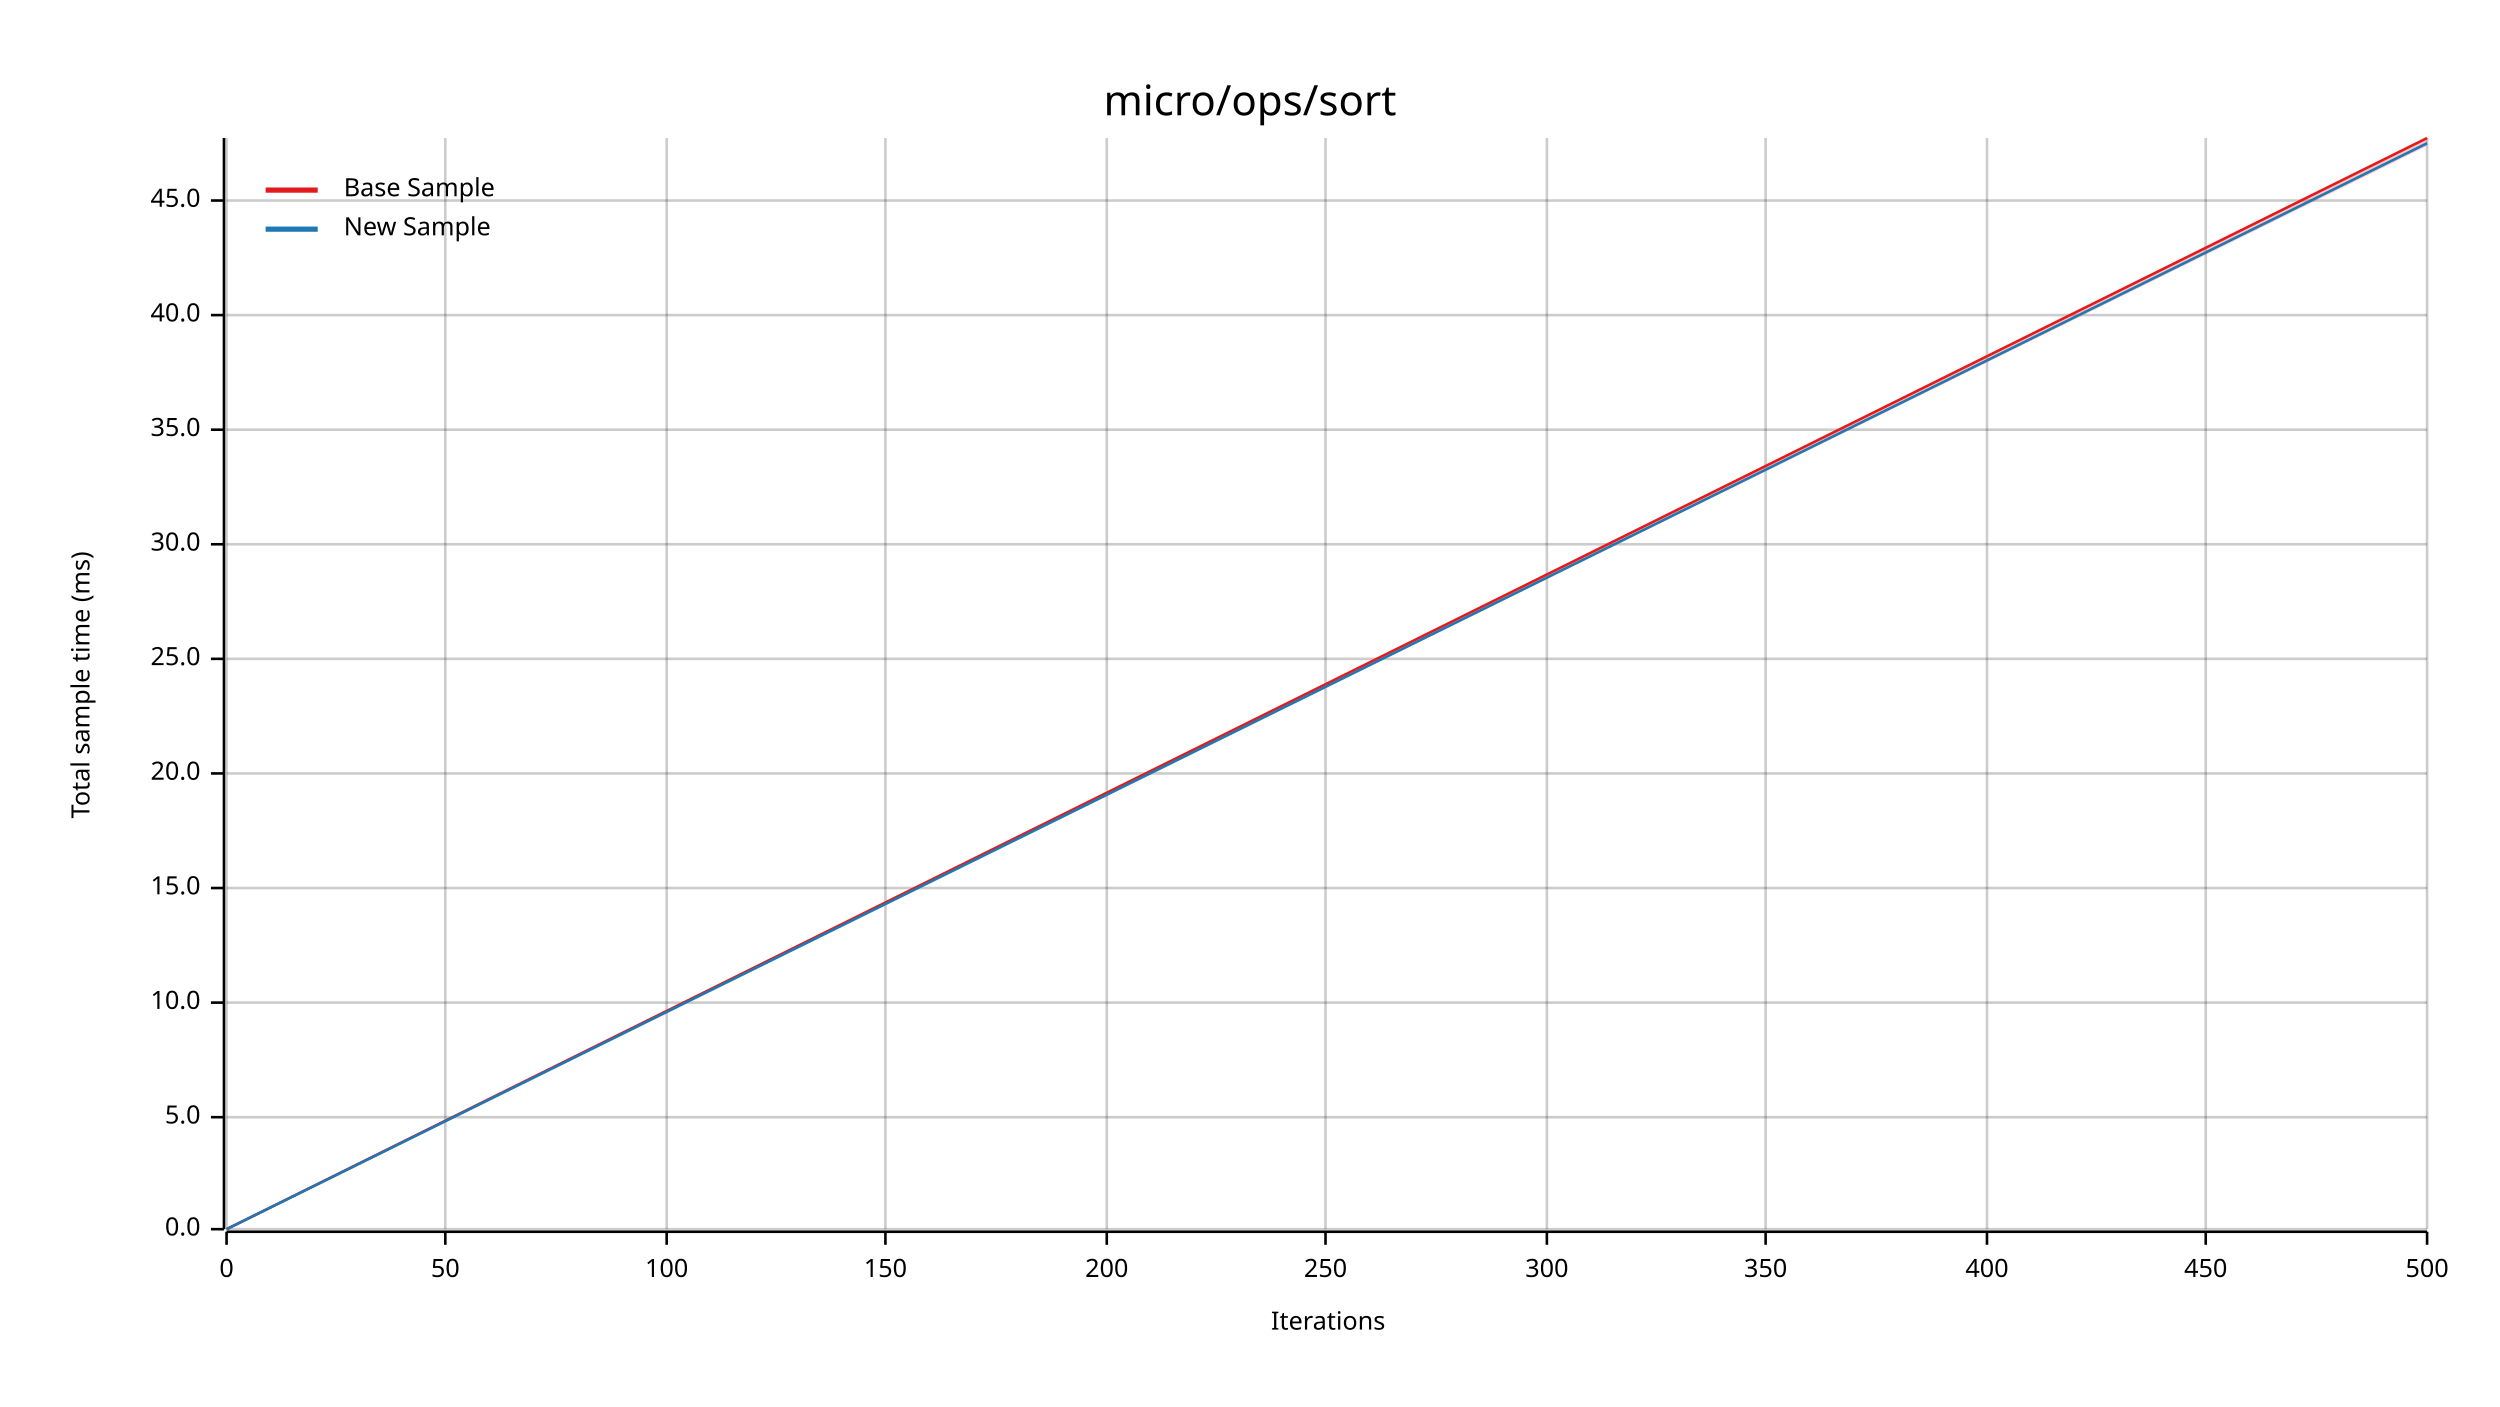
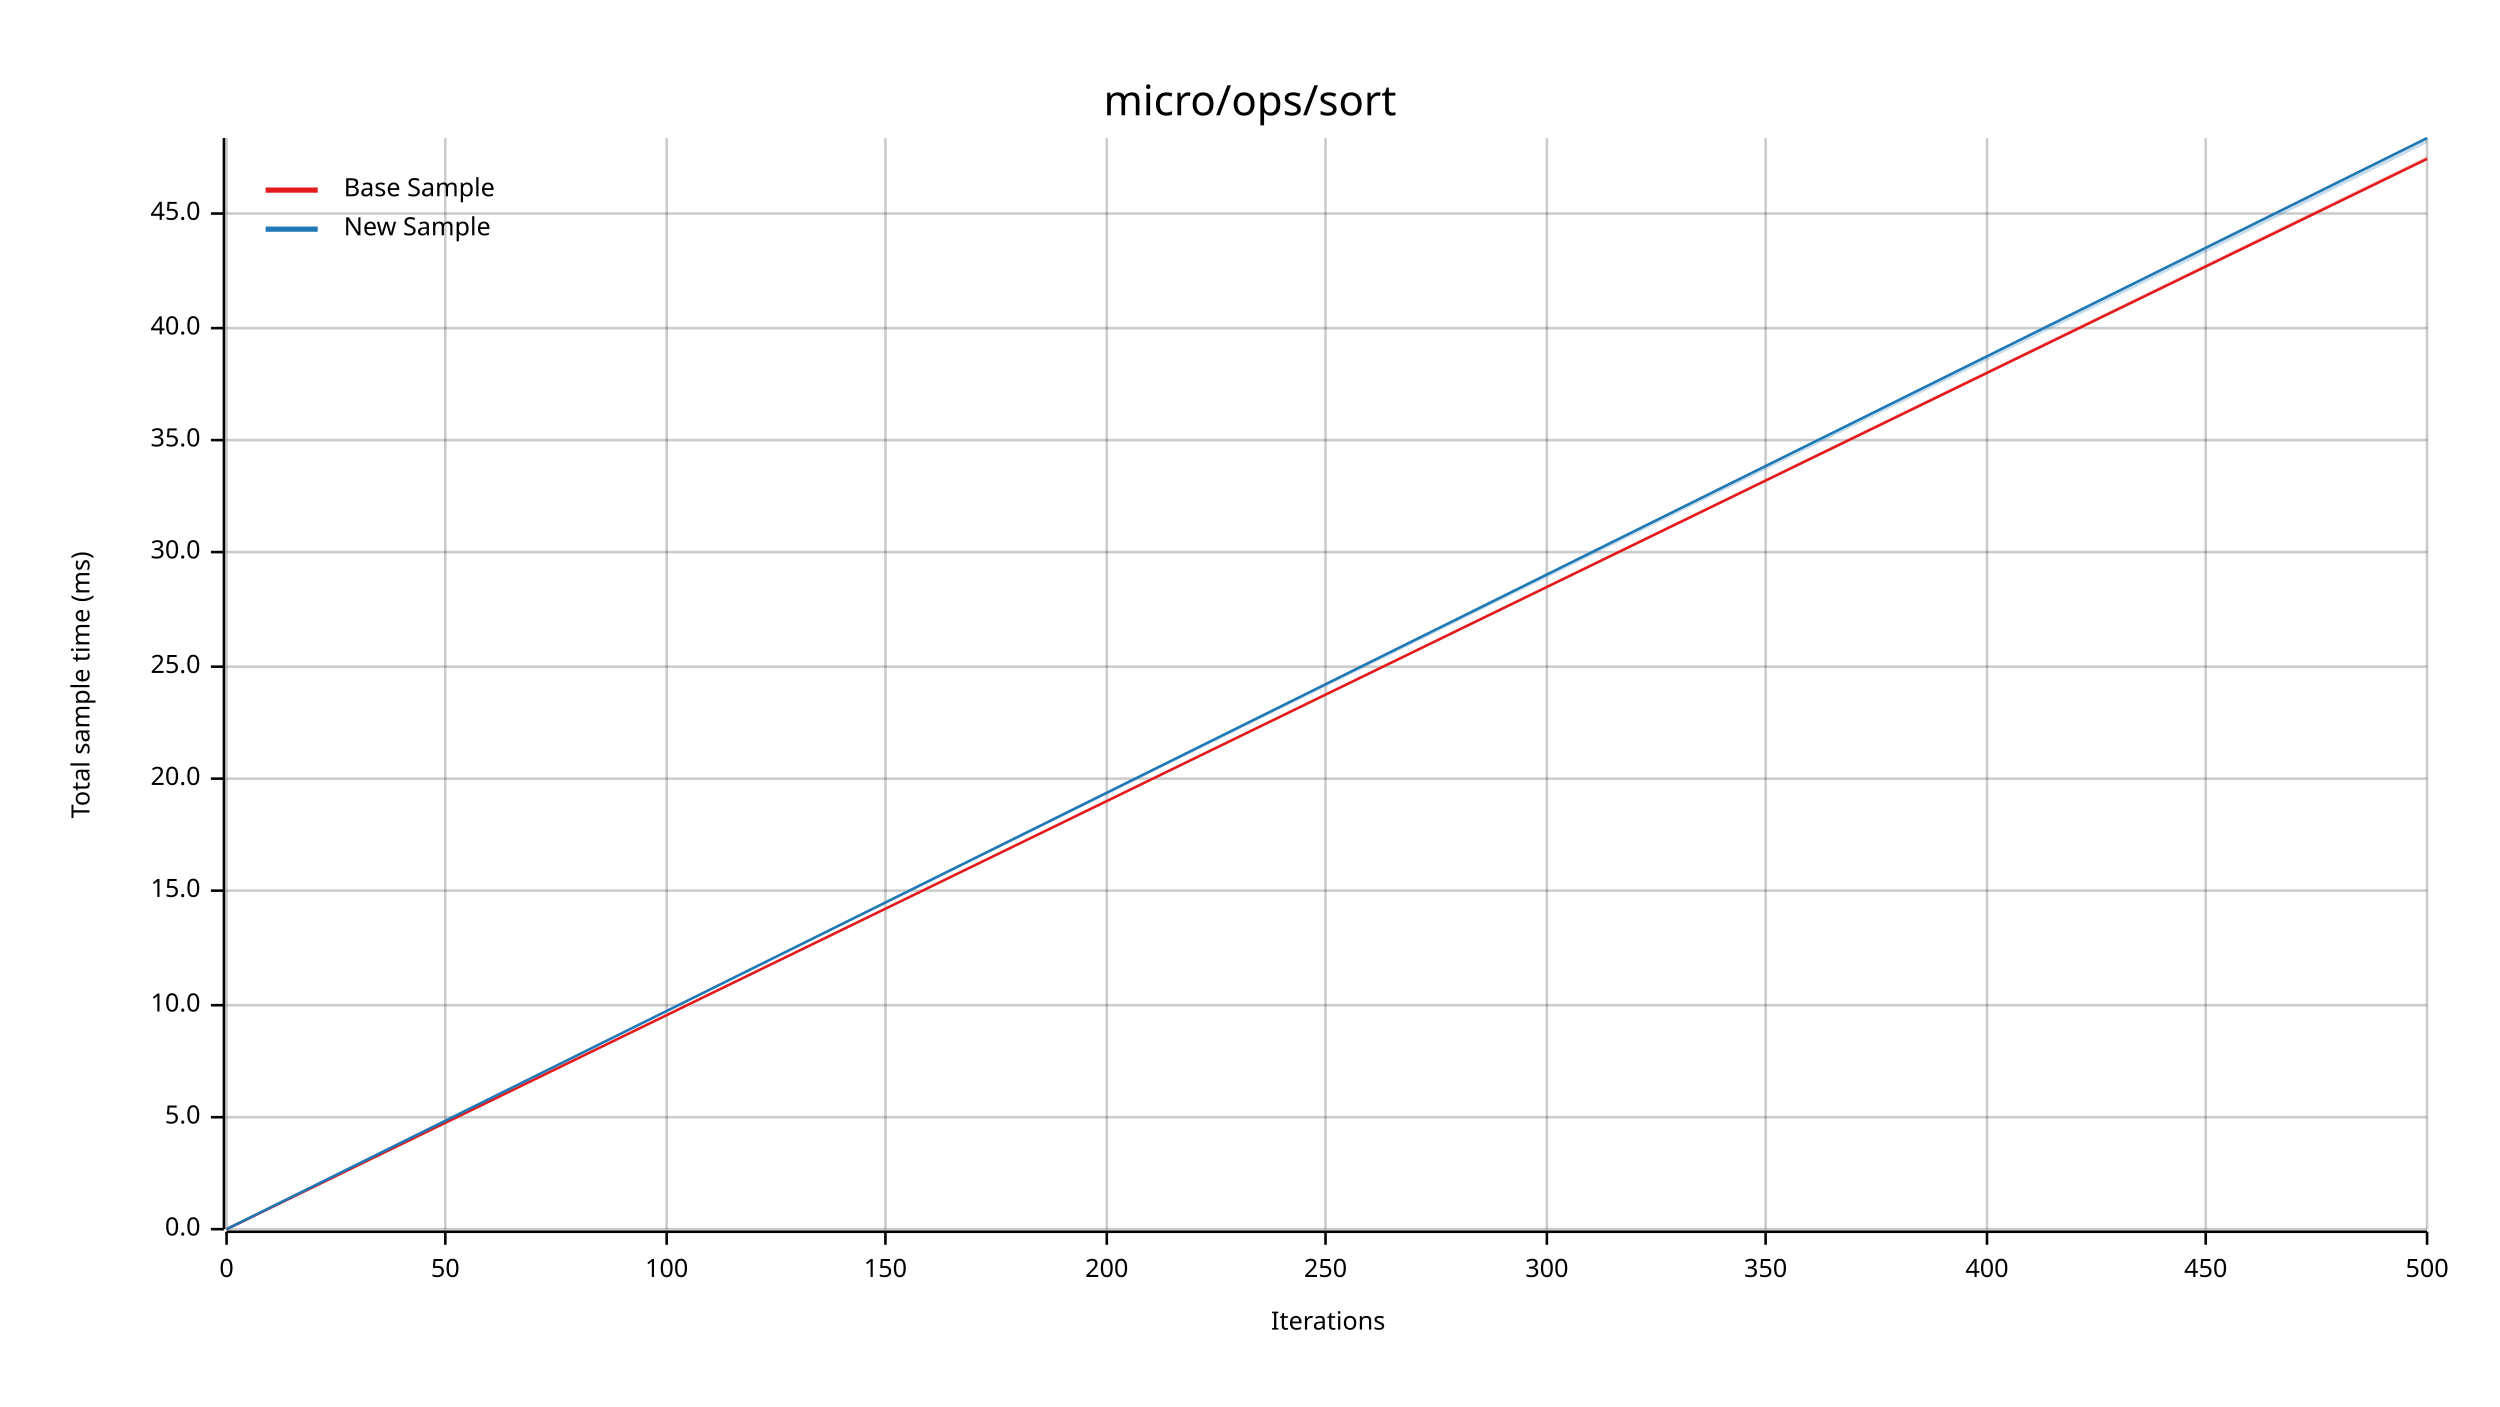
<svg xmlns="http://www.w3.org/2000/svg" width="960" height="540" viewBox="0 0 960 540">
  <text x="480" y="32" dy="0.76em" text-anchor="middle" font-family="sans-serif" font-size="16.129" opacity="1" fill="#000000">
micro/ops/sort
</text>
  <text x="27" y="263" dy="0.76em" text-anchor="middle" font-family="sans-serif" font-size="9.677" opacity="1" fill="#000000" transform="rotate(270, 27, 263)">
Total sample time (ms)
</text>
  <text x="510" y="513" dy="-0.5ex" text-anchor="middle" font-family="sans-serif" font-size="9.677" opacity="1" fill="#000000">
Iterations
</text>
  <line opacity="0.2" stroke="#000000" stroke-width="1" x1="87" y1="472" x2="87" y2="53" />
  <line opacity="0.2" stroke="#000000" stroke-width="1" x1="171" y1="472" x2="171" y2="53" />
  <line opacity="0.2" stroke="#000000" stroke-width="1" x1="256" y1="472" x2="256" y2="53" />
  <line opacity="0.2" stroke="#000000" stroke-width="1" x1="340" y1="472" x2="340" y2="53" />
  <line opacity="0.2" stroke="#000000" stroke-width="1" x1="425" y1="472" x2="425" y2="53" />
  <line opacity="0.2" stroke="#000000" stroke-width="1" x1="509" y1="472" x2="509" y2="53" />
  <line opacity="0.2" stroke="#000000" stroke-width="1" x1="594" y1="472" x2="594" y2="53" />
  <line opacity="0.2" stroke="#000000" stroke-width="1" x1="678" y1="472" x2="678" y2="53" />
  <line opacity="0.2" stroke="#000000" stroke-width="1" x1="763" y1="472" x2="763" y2="53" />
  <line opacity="0.2" stroke="#000000" stroke-width="1" x1="847" y1="472" x2="847" y2="53" />
  <line opacity="0.2" stroke="#000000" stroke-width="1" x1="932" y1="472" x2="932" y2="53" />
  <line opacity="0.2" stroke="#000000" stroke-width="1" x1="87" y1="472" x2="932" y2="472" />
  <line opacity="0.2" stroke="#000000" stroke-width="1" x1="87" y1="429" x2="932" y2="429" />
-   <line opacity="0.2" stroke="#000000" stroke-width="1" x1="87" y1="385" x2="932" y2="385" />
-   <line opacity="0.2" stroke="#000000" stroke-width="1" x1="87" y1="341" x2="932" y2="341" />
-   <line opacity="0.2" stroke="#000000" stroke-width="1" x1="87" y1="297" x2="932" y2="297" />
-   <line opacity="0.2" stroke="#000000" stroke-width="1" x1="87" y1="253" x2="932" y2="253" />
-   <line opacity="0.2" stroke="#000000" stroke-width="1" x1="87" y1="209" x2="932" y2="209" />
-   <line opacity="0.2" stroke="#000000" stroke-width="1" x1="87" y1="165" x2="932" y2="165" />
-   <line opacity="0.2" stroke="#000000" stroke-width="1" x1="87" y1="121" x2="932" y2="121" />
-   <line opacity="0.2" stroke="#000000" stroke-width="1" x1="87" y1="77" x2="932" y2="77" />
+   <line opacity="0.2" stroke="#000000" stroke-width="1" x1="87" y1="386" x2="932" y2="386" />
+   <line opacity="0.2" stroke="#000000" stroke-width="1" x1="87" y1="342" x2="932" y2="342" />
+   <line opacity="0.2" stroke="#000000" stroke-width="1" x1="87" y1="299" x2="932" y2="299" />
+   <line opacity="0.2" stroke="#000000" stroke-width="1" x1="87" y1="256" x2="932" y2="256" />
+   <line opacity="0.2" stroke="#000000" stroke-width="1" x1="87" y1="212" x2="932" y2="212" />
+   <line opacity="0.2" stroke="#000000" stroke-width="1" x1="87" y1="169" x2="932" y2="169" />
+   <line opacity="0.2" stroke="#000000" stroke-width="1" x1="87" y1="126" x2="932" y2="126" />
+   <line opacity="0.2" stroke="#000000" stroke-width="1" x1="87" y1="82" x2="932" y2="82" />
  <polyline fill="none" opacity="1" stroke="#000000" stroke-width="1" points="86,53 86,472 " />
  <text x="77" y="472" dy="0.5ex" text-anchor="end" font-family="sans-serif" font-size="9.677" opacity="1" fill="#000000">
0.0
</text>
  <polyline fill="none" opacity="1" stroke="#000000" stroke-width="1" points="81,472 86,472 " />
  <text x="77" y="429" dy="0.5ex" text-anchor="end" font-family="sans-serif" font-size="9.677" opacity="1" fill="#000000">
5.0
</text>
  <polyline fill="none" opacity="1" stroke="#000000" stroke-width="1" points="81,429 86,429 " />
-   <text x="77" y="385" dy="0.5ex" text-anchor="end" font-family="sans-serif" font-size="9.677" opacity="1" fill="#000000">
+   <text x="77" y="386" dy="0.5ex" text-anchor="end" font-family="sans-serif" font-size="9.677" opacity="1" fill="#000000">
10.0
</text>
-   <polyline fill="none" opacity="1" stroke="#000000" stroke-width="1" points="81,385 86,385 " />
-   <text x="77" y="341" dy="0.5ex" text-anchor="end" font-family="sans-serif" font-size="9.677" opacity="1" fill="#000000">
+   <polyline fill="none" opacity="1" stroke="#000000" stroke-width="1" points="81,386 86,386 " />
+   <text x="77" y="342" dy="0.5ex" text-anchor="end" font-family="sans-serif" font-size="9.677" opacity="1" fill="#000000">
15.0
</text>
-   <polyline fill="none" opacity="1" stroke="#000000" stroke-width="1" points="81,341 86,341 " />
-   <text x="77" y="297" dy="0.5ex" text-anchor="end" font-family="sans-serif" font-size="9.677" opacity="1" fill="#000000">
+   <polyline fill="none" opacity="1" stroke="#000000" stroke-width="1" points="81,342 86,342 " />
+   <text x="77" y="299" dy="0.5ex" text-anchor="end" font-family="sans-serif" font-size="9.677" opacity="1" fill="#000000">
20.0
</text>
-   <polyline fill="none" opacity="1" stroke="#000000" stroke-width="1" points="81,297 86,297 " />
-   <text x="77" y="253" dy="0.5ex" text-anchor="end" font-family="sans-serif" font-size="9.677" opacity="1" fill="#000000">
+   <polyline fill="none" opacity="1" stroke="#000000" stroke-width="1" points="81,299 86,299 " />
+   <text x="77" y="256" dy="0.5ex" text-anchor="end" font-family="sans-serif" font-size="9.677" opacity="1" fill="#000000">
25.0
</text>
-   <polyline fill="none" opacity="1" stroke="#000000" stroke-width="1" points="81,253 86,253 " />
-   <text x="77" y="209" dy="0.5ex" text-anchor="end" font-family="sans-serif" font-size="9.677" opacity="1" fill="#000000">
+   <polyline fill="none" opacity="1" stroke="#000000" stroke-width="1" points="81,256 86,256 " />
+   <text x="77" y="212" dy="0.5ex" text-anchor="end" font-family="sans-serif" font-size="9.677" opacity="1" fill="#000000">
30.0
</text>
-   <polyline fill="none" opacity="1" stroke="#000000" stroke-width="1" points="81,209 86,209 " />
-   <text x="77" y="165" dy="0.5ex" text-anchor="end" font-family="sans-serif" font-size="9.677" opacity="1" fill="#000000">
+   <polyline fill="none" opacity="1" stroke="#000000" stroke-width="1" points="81,212 86,212 " />
+   <text x="77" y="169" dy="0.5ex" text-anchor="end" font-family="sans-serif" font-size="9.677" opacity="1" fill="#000000">
35.0
</text>
-   <polyline fill="none" opacity="1" stroke="#000000" stroke-width="1" points="81,165 86,165 " />
-   <text x="77" y="121" dy="0.5ex" text-anchor="end" font-family="sans-serif" font-size="9.677" opacity="1" fill="#000000">
+   <polyline fill="none" opacity="1" stroke="#000000" stroke-width="1" points="81,169 86,169 " />
+   <text x="77" y="126" dy="0.5ex" text-anchor="end" font-family="sans-serif" font-size="9.677" opacity="1" fill="#000000">
40.0
</text>
-   <polyline fill="none" opacity="1" stroke="#000000" stroke-width="1" points="81,121 86,121 " />
-   <text x="77" y="77" dy="0.5ex" text-anchor="end" font-family="sans-serif" font-size="9.677" opacity="1" fill="#000000">
+   <polyline fill="none" opacity="1" stroke="#000000" stroke-width="1" points="81,126 86,126 " />
+   <text x="77" y="82" dy="0.5ex" text-anchor="end" font-family="sans-serif" font-size="9.677" opacity="1" fill="#000000">
45.0
</text>
-   <polyline fill="none" opacity="1" stroke="#000000" stroke-width="1" points="81,77 86,77 " />
+   <polyline fill="none" opacity="1" stroke="#000000" stroke-width="1" points="81,82 86,82 " />
  <polyline fill="none" opacity="1" stroke="#000000" stroke-width="1" points="87,473 932,473 " />
  <text x="87" y="483" dy="0.76em" text-anchor="middle" font-family="sans-serif" font-size="9.677" opacity="1" fill="#000000">
0
</text>
  <polyline fill="none" opacity="1" stroke="#000000" stroke-width="1" points="87,473 87,478 " />
  <text x="171" y="483" dy="0.76em" text-anchor="middle" font-family="sans-serif" font-size="9.677" opacity="1" fill="#000000">
50
</text>
  <polyline fill="none" opacity="1" stroke="#000000" stroke-width="1" points="171,473 171,478 " />
  <text x="256" y="483" dy="0.76em" text-anchor="middle" font-family="sans-serif" font-size="9.677" opacity="1" fill="#000000">
100
</text>
  <polyline fill="none" opacity="1" stroke="#000000" stroke-width="1" points="256,473 256,478 " />
  <text x="340" y="483" dy="0.76em" text-anchor="middle" font-family="sans-serif" font-size="9.677" opacity="1" fill="#000000">
150
</text>
  <polyline fill="none" opacity="1" stroke="#000000" stroke-width="1" points="340,473 340,478 " />
  <text x="425" y="483" dy="0.76em" text-anchor="middle" font-family="sans-serif" font-size="9.677" opacity="1" fill="#000000">
200
</text>
  <polyline fill="none" opacity="1" stroke="#000000" stroke-width="1" points="425,473 425,478 " />
  <text x="509" y="483" dy="0.76em" text-anchor="middle" font-family="sans-serif" font-size="9.677" opacity="1" fill="#000000">
250
</text>
  <polyline fill="none" opacity="1" stroke="#000000" stroke-width="1" points="509,473 509,478 " />
  <text x="594" y="483" dy="0.76em" text-anchor="middle" font-family="sans-serif" font-size="9.677" opacity="1" fill="#000000">
300
</text>
  <polyline fill="none" opacity="1" stroke="#000000" stroke-width="1" points="594,473 594,478 " />
  <text x="678" y="483" dy="0.76em" text-anchor="middle" font-family="sans-serif" font-size="9.677" opacity="1" fill="#000000">
350
</text>
  <polyline fill="none" opacity="1" stroke="#000000" stroke-width="1" points="678,473 678,478 " />
  <text x="763" y="483" dy="0.76em" text-anchor="middle" font-family="sans-serif" font-size="9.677" opacity="1" fill="#000000">
400
</text>
  <polyline fill="none" opacity="1" stroke="#000000" stroke-width="1" points="763,473 763,478 " />
  <text x="847" y="483" dy="0.76em" text-anchor="middle" font-family="sans-serif" font-size="9.677" opacity="1" fill="#000000">
450
</text>
  <polyline fill="none" opacity="1" stroke="#000000" stroke-width="1" points="847,473 847,478 " />
  <text x="932" y="483" dy="0.76em" text-anchor="middle" font-family="sans-serif" font-size="9.677" opacity="1" fill="#000000">
500
</text>
  <polyline fill="none" opacity="1" stroke="#000000" stroke-width="1" points="932,473 932,478 " />
-   <polyline fill="none" opacity="1" stroke="#E31A1C" stroke-width="1" points="87,472 932,53 " />
-   <polygon opacity="0.25" fill="#E31A1C" points="87,472 932,56 932,53 " />
-   <polyline fill="none" opacity="1" stroke="#1F78B4" stroke-width="1" points="87,472 932,55 " />
-   <polygon opacity="0.25" fill="#1F78B4" points="87,472 932,55 932,55 " />
+   <polyline fill="none" opacity="1" stroke="#E31A1C" stroke-width="1" points="87,472 932,61 " />
+   <polygon opacity="0.25" fill="#E31A1C" points="87,472 932,61 932,60 " />
+   <polyline fill="none" opacity="1" stroke="#1F78B4" stroke-width="1" points="87,472 932,53 " />
+   <polygon opacity="0.25" fill="#1F78B4" points="87,472 932,55 932,53 " />
  <text x="132" y="68" dy="0.76em" text-anchor="start" font-family="sans-serif" font-size="9.677" opacity="1" fill="#000000">
Base Sample
</text>
  <text x="132" y="83" dy="0.76em" text-anchor="start" font-family="sans-serif" font-size="9.677" opacity="1" fill="#000000">
New Sample
</text>
  <polyline fill="none" opacity="1" stroke="#E31A1C" stroke-width="2" points="102,73 122,73 " />
  <polyline fill="none" opacity="1" stroke="#1F78B4" stroke-width="2" points="102,88 122,88 " />
</svg>
